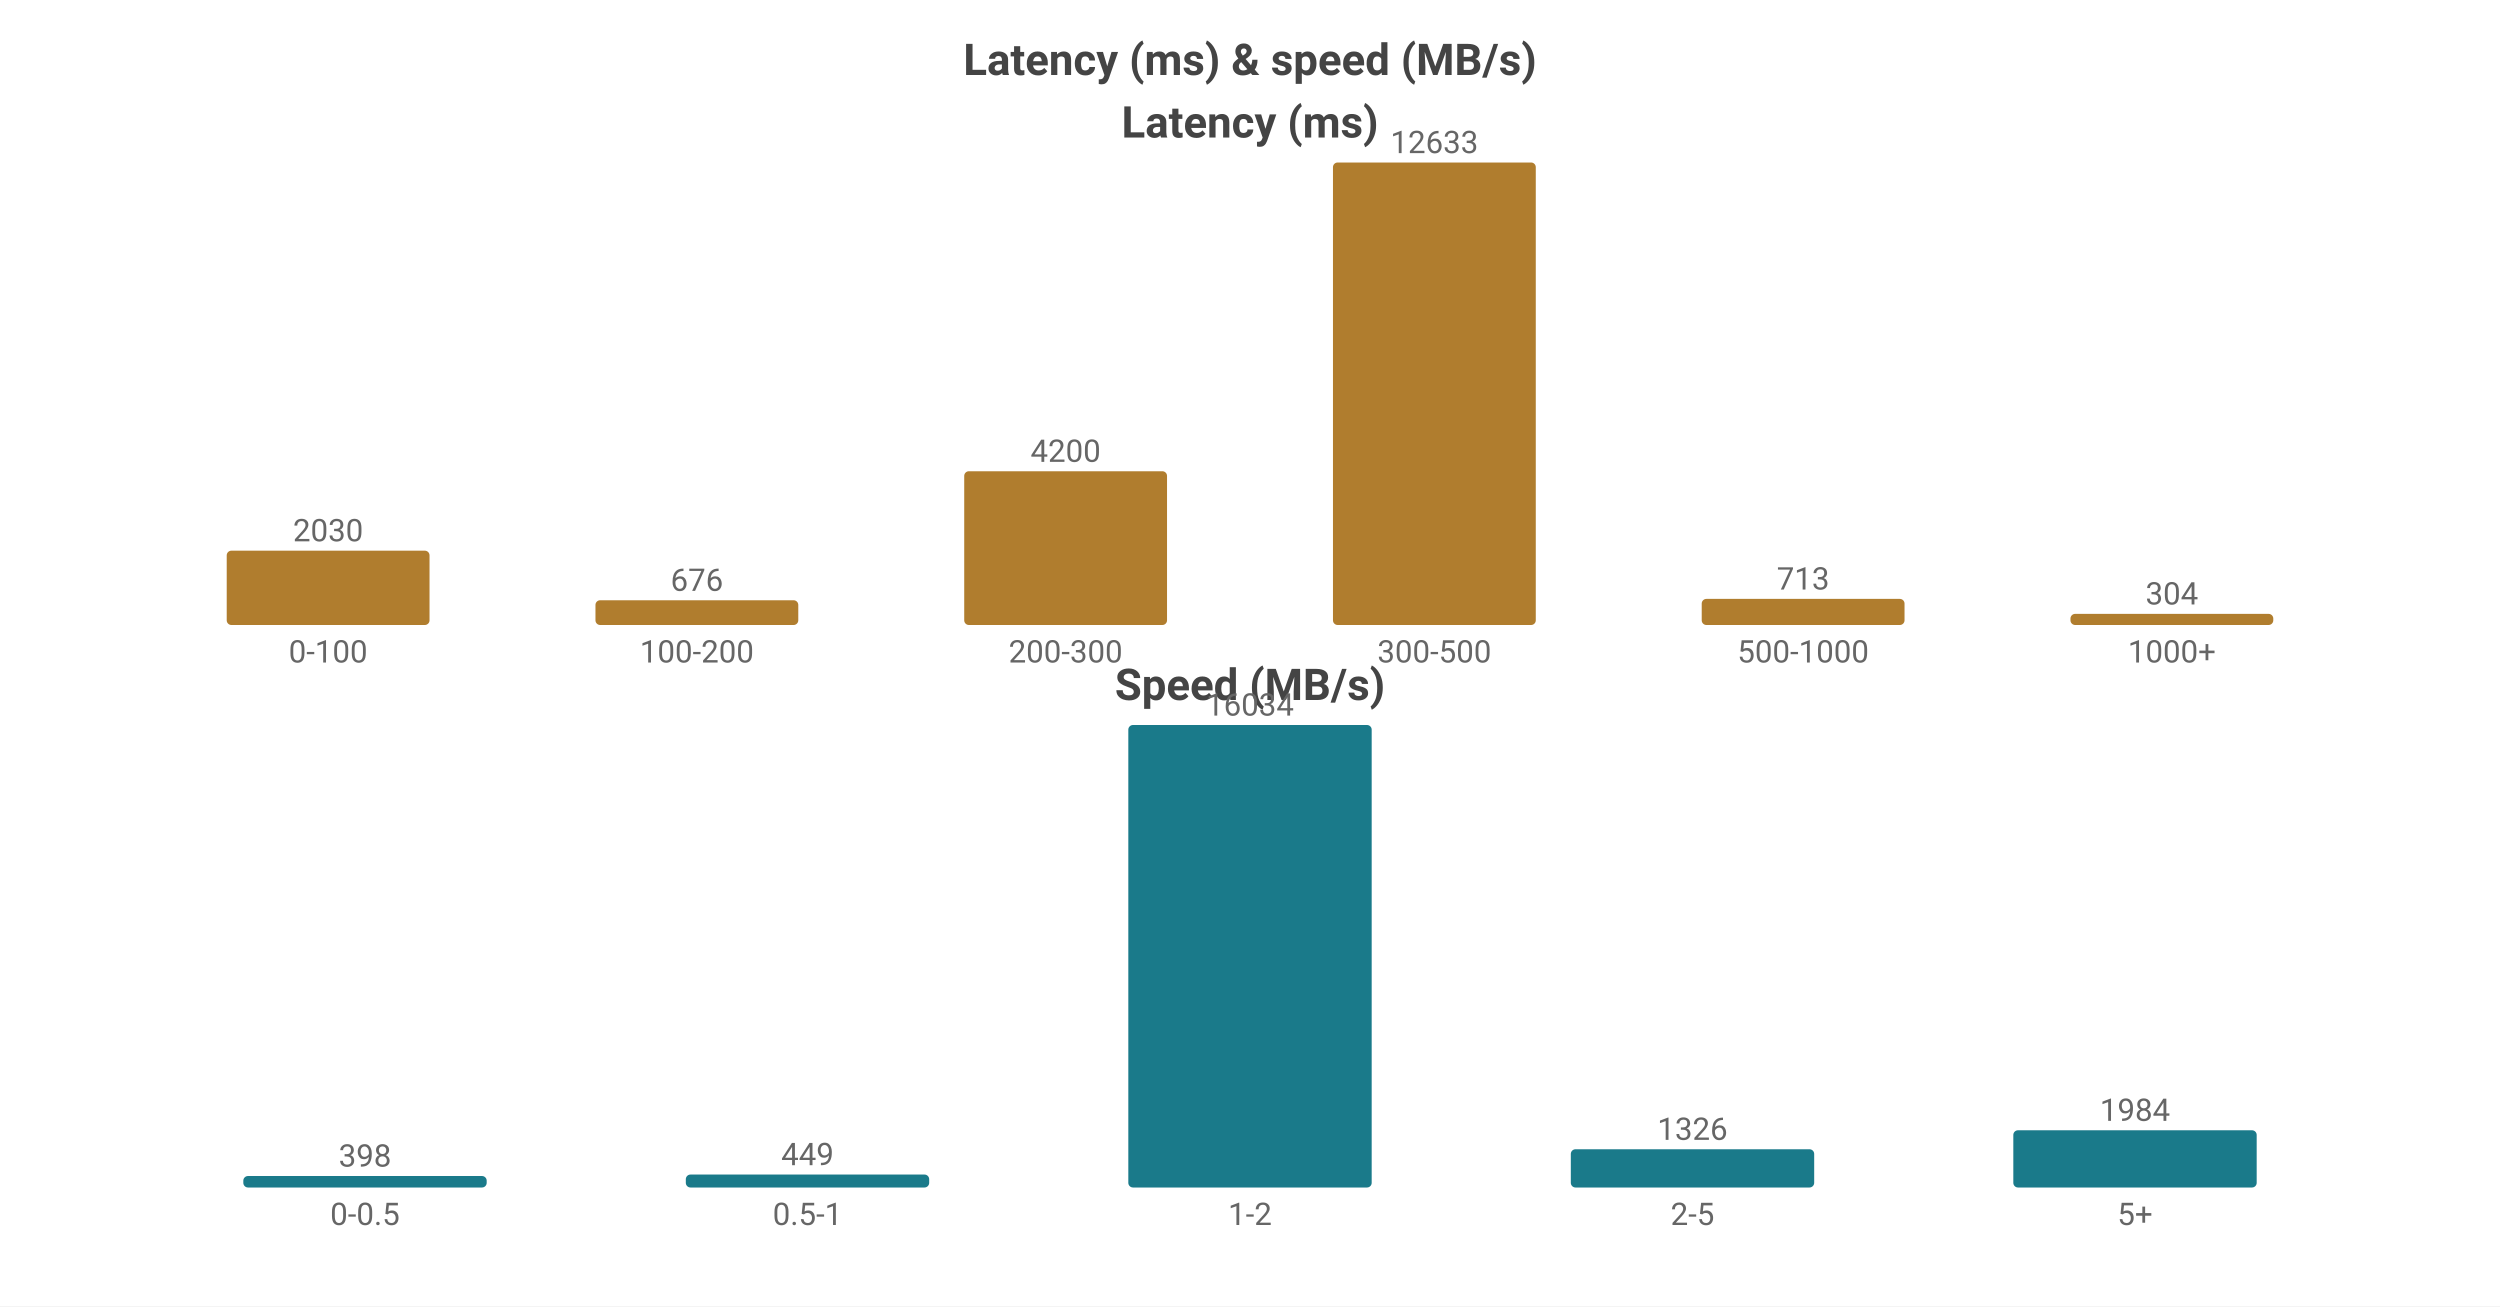
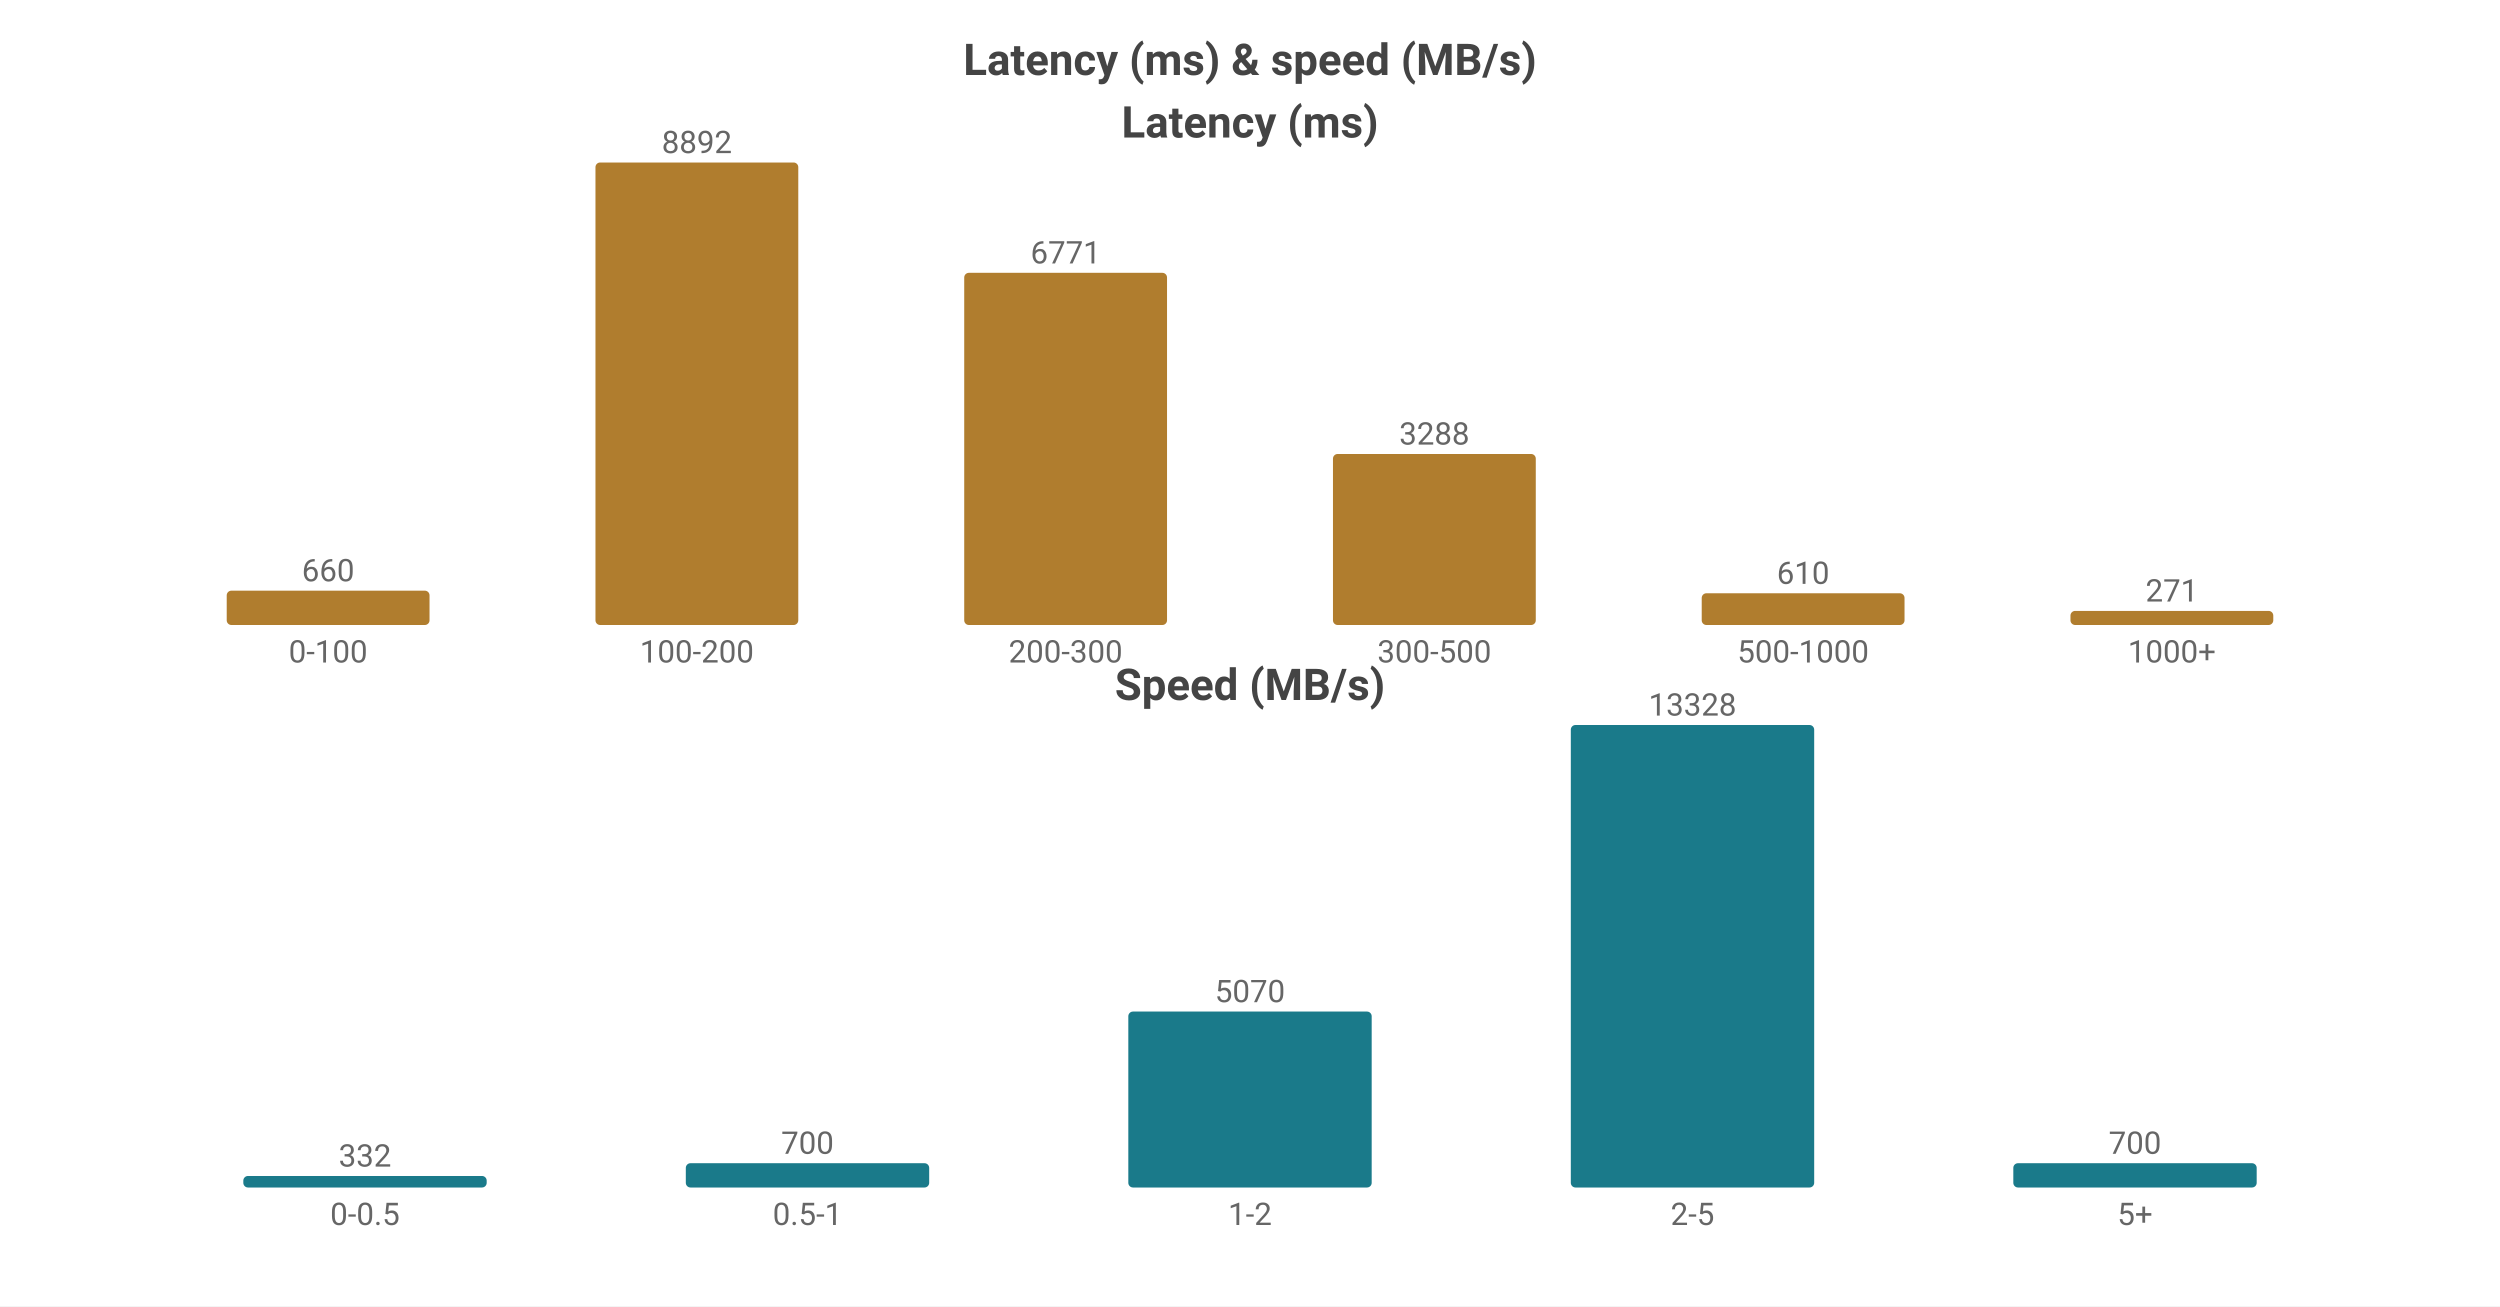
<svg xmlns="http://www.w3.org/2000/svg" width="800" height="418" viewBox="0 0 800 418">
  <rect width="800" height="418" fill="#ffffff" />
  <style>text{font-family:system-ui,-apple-system,'Segoe UI',Roboto,'PingFang SC','Microsoft YaHei','Noto Sans CJK SC',sans-serif}.g{stroke:#e8e8e8;stroke-width:1}.a{stroke:#999;stroke-width:1}.t{font-size:10px;fill:#666}.m{font-size:10px;text-anchor:middle;fill:#666}.e{font-size:10px;text-anchor:end;fill:#666}.l{font-size:11px;fill:#333}.tt{font-size:14px;font-weight:600;text-anchor:middle;fill:#444}.em{font-size:13px;text-anchor:middle;fill:#999}</style>
  <text class="tt" x="400.0" y="24">Latency (ms) &amp; speed (MB/s)</text>
  <text class="tt" x="400.0" y="44">Latency (ms)</text>
-   <rect x="72.55" y="176.218" width="64.9" height="23.782" fill="#b07d2e" rx="1.5" />
-   <text class="m" x="105.0" y="173.218">2030</text>
+   <rect x="72.55" y="189.015" width="64.9" height="10.985" fill="#b07d2e" rx="1.5" />
+   <text class="m" x="105.0" y="186.015">660</text>
  <text class="m" x="105.0" y="212">0-100</text>
-   <rect x="190.55" y="192.08" width="64.9" height="7.92" fill="#b07d2e" rx="1.5" />
-   <text class="m" x="223.0" y="189.08">676</text>
+   <rect x="190.55" y="52.0" width="64.9" height="148.0" fill="#b07d2e" rx="1.5" />
+   <text class="m" x="223.0" y="49.0">8892</text>
  <text class="m" x="223.0" y="212">100-200</text>
-   <rect x="308.55" y="150.796" width="64.9" height="49.204" fill="#b07d2e" rx="1.5" />
-   <text class="m" x="341.0" y="147.796">4200</text>
+   <rect x="308.55" y="87.302" width="64.9" height="112.698" fill="#b07d2e" rx="1.5" />
+   <text class="m" x="341.0" y="84.302">6771</text>
  <text class="m" x="341.0" y="212">200-300</text>
-   <rect x="426.55" y="52.0" width="64.9" height="148.0" fill="#b07d2e" rx="1.5" />
-   <text class="m" x="459.0" y="49.0">12633</text>
+   <rect x="426.55" y="145.274" width="64.9" height="54.726" fill="#b07d2e" rx="1.5" />
+   <text class="m" x="459.0" y="142.274">3288</text>
  <text class="m" x="459.0" y="212">300-500</text>
-   <rect x="544.55" y="191.647" width="64.9" height="8.353" fill="#b07d2e" rx="1.5" />
-   <text class="m" x="577.0" y="188.647">713</text>
+   <rect x="544.55" y="189.847" width="64.9" height="10.153" fill="#b07d2e" rx="1.5" />
+   <text class="m" x="577.0" y="186.847">610</text>
  <text class="m" x="577.0" y="212">500-1000</text>
-   <rect x="662.55" y="196.439" width="64.9" height="3.561" fill="#b07d2e" rx="1.5" />
-   <text class="m" x="695.0" y="193.439">304</text>
+   <rect x="662.55" y="195.489" width="64.9" height="4.511" fill="#b07d2e" rx="1.5" />
+   <text class="m" x="695.0" y="192.489">271</text>
  <text class="m" x="695.0" y="212">1000+</text>
  <text class="tt" x="400.0" y="224">Speed (MB/s)</text>
-   <rect x="77.86" y="376.326" width="77.88" height="3.674" fill="#1a7a8a" rx="1.5" />
-   <text class="m" x="116.8" y="373.326">398</text>
+   <rect x="77.86" y="376.313" width="77.88" height="3.687" fill="#1a7a8a" rx="1.5" />
+   <text class="m" x="116.8" y="373.313">332</text>
  <text class="m" x="116.8" y="392">0-0.5</text>
-   <rect x="219.46" y="375.856" width="77.88" height="4.144" fill="#1a7a8a" rx="1.5" />
-   <text class="m" x="258.4" y="372.856">449</text>
+   <rect x="219.46" y="372.227" width="77.88" height="7.773" fill="#1a7a8a" rx="1.5" />
+   <text class="m" x="258.4" y="369.227">700</text>
  <text class="m" x="258.4" y="392">0.5-1</text>
-   <rect x="361.06" y="232.0" width="77.88" height="148.0" fill="#1a7a8a" rx="1.5" />
-   <text class="m" x="400.0" y="229.0">16034</text>
+   <rect x="361.06" y="323.7" width="77.88" height="56.3" fill="#1a7a8a" rx="1.5" />
+   <text class="m" x="400.0" y="320.7">5070</text>
  <text class="m" x="400.0" y="392">1-2</text>
-   <rect x="502.66" y="367.761" width="77.88" height="12.239" fill="#1a7a8a" rx="1.5" />
-   <text class="m" x="541.6" y="364.761">1326</text>
+   <rect x="502.66" y="232.0" width="77.88" height="148.0" fill="#1a7a8a" rx="1.5" />
+   <text class="m" x="541.6" y="229.0">13328</text>
  <text class="m" x="541.6" y="392">2-5</text>
-   <rect x="644.26" y="361.687" width="77.88" height="18.313" fill="#1a7a8a" rx="1.5" />
-   <text class="m" x="683.2" y="358.687">1984</text>
+   <rect x="644.26" y="372.227" width="77.88" height="7.773" fill="#1a7a8a" rx="1.5" />
+   <text class="m" x="683.2" y="369.227">700</text>
  <text class="m" x="683.2" y="392">5+</text>
</svg>
